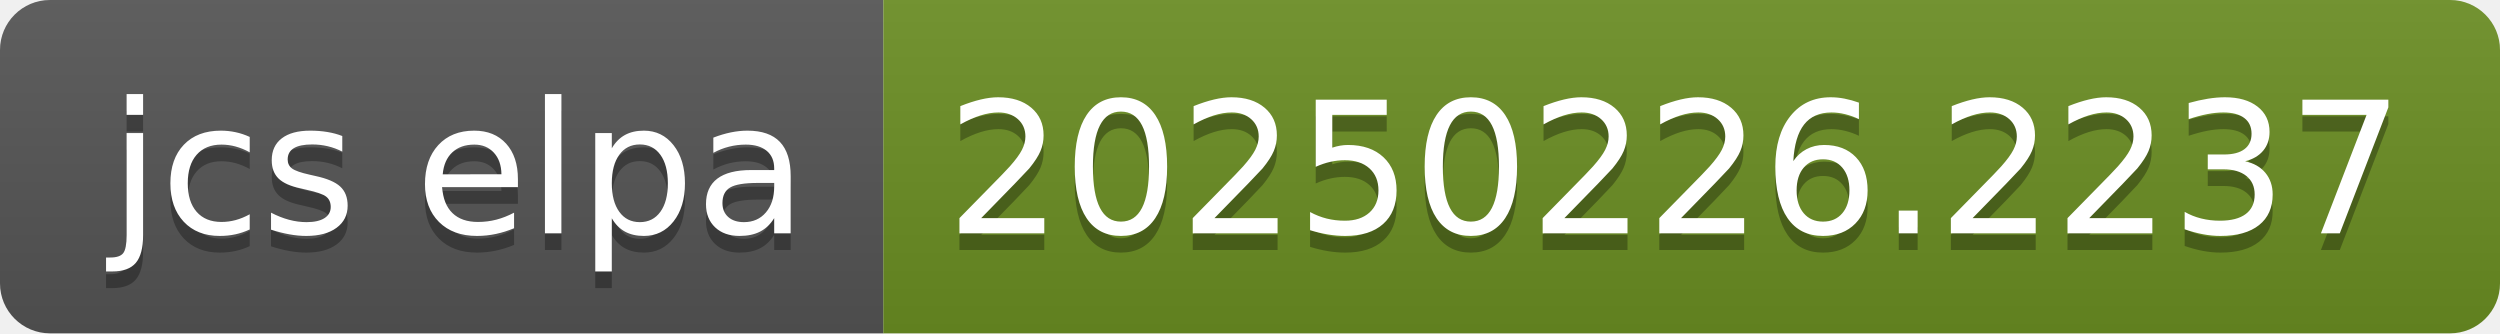
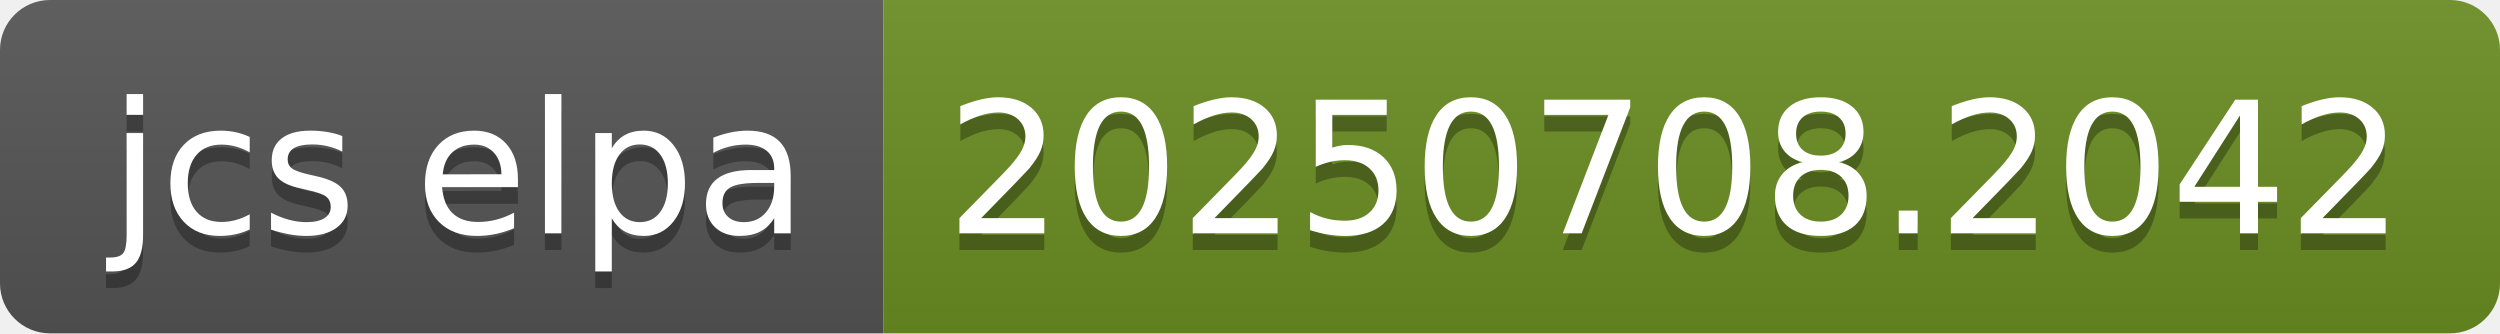
- <svg xmlns="http://www.w3.org/2000/svg" width="150" height="20" role="img" aria-label="jcs elpa: 20250226.2237">
+ <svg xmlns="http://www.w3.org/2000/svg" width="150" height="20" role="img" aria-label="jcs elpa: 20250708.2042">
  <linearGradient id="s" x2="0" y2="100%">
    <stop offset="0" stop-color="#bbb" stop-opacity=".1" />
    <stop offset="1" stop-opacity=".1" />
  </linearGradient>
  <clipPath id="r">
    <rect width="150" height="20" rx="3" fill="#fff" />
  </clipPath>
  <g clip-path="url(#r)">
    <rect width="53" height="20" fill="#555" />
    <rect x="53" width="97" height="20" fill="#6b8e23" />
    <rect width="150" height="20" fill="url(#s)" />
  </g>
  <g fill="#fff" text-anchor="middle" font-family="Verdana,Geneva,DejaVu Sans,sans-serif" text-rendering="geometricPrecision" font-size="110">
    <text aria-hidden="true" x="275" y="150" fill="#010101" fill-opacity=".3" transform="scale(.1)" textLength="430">jcs elpa</text>
    <text x="275" y="140" transform="scale(.1)" fill="#fff" textLength="430">jcs elpa</text>
-     <text aria-hidden="true" x="1005" y="150" fill="#010101" fill-opacity=".3" transform="scale(.1)" textLength="870">20250226.2237</text>
-     <text x="1005" y="140" transform="scale(.1)" fill="#fff" textLength="870">20250226.2237</text>
+     <text aria-hidden="true" x="1005" y="150" fill="#010101" fill-opacity=".3" transform="scale(.1)" textLength="870">20250708.2042</text>
+     <text x="1005" y="140" transform="scale(.1)" fill="#fff" textLength="870">20250708.2042</text>
  </g>
</svg>
